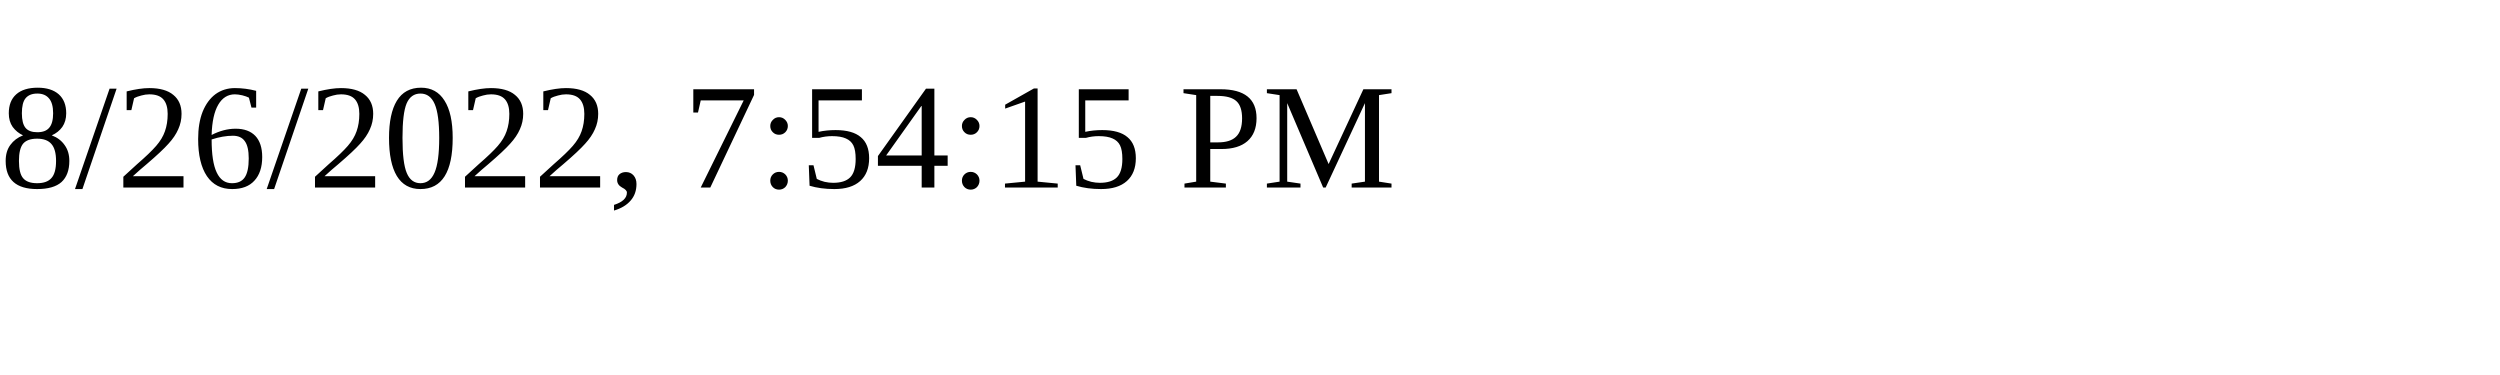
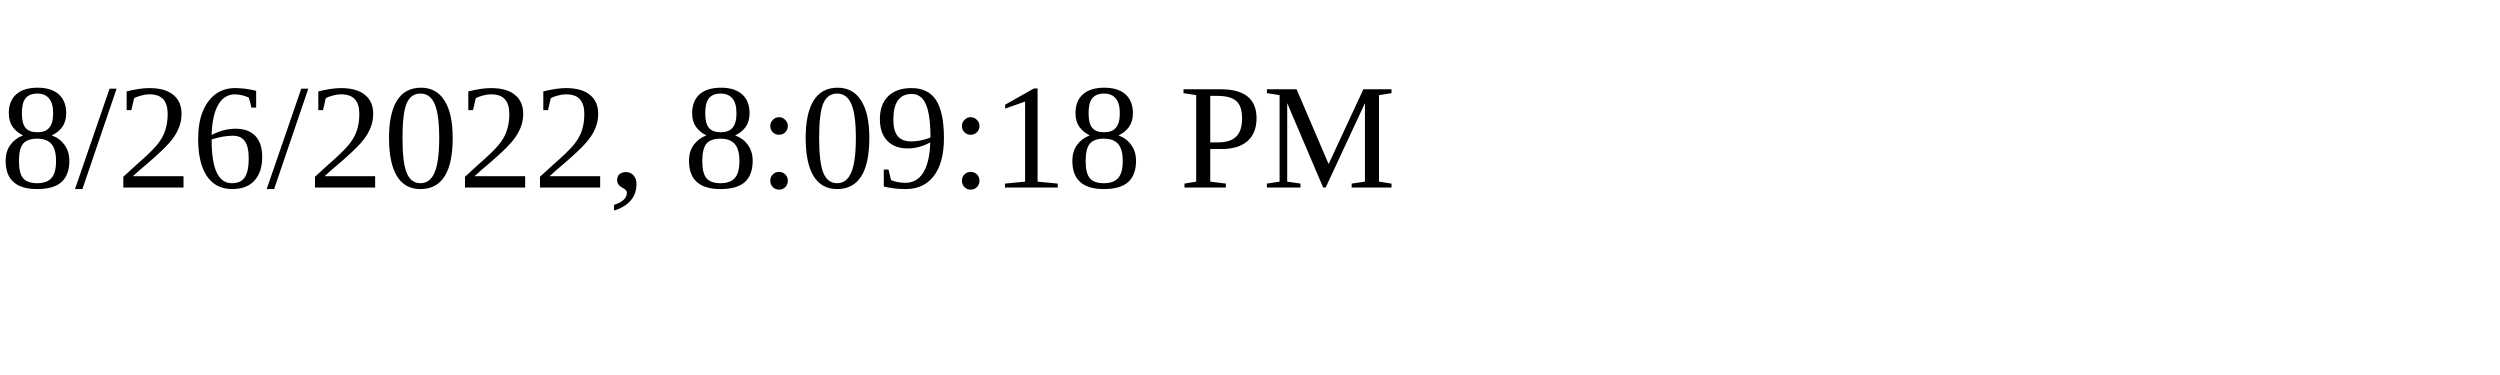
<svg xmlns="http://www.w3.org/2000/svg" height="30" width="200">
-   <text x="0" y="15">8/26/2022, 7:54:15 PM</text>
+   <text x="0" y="15">8/26/2022, 8:09:18 PM</text>
</svg>
